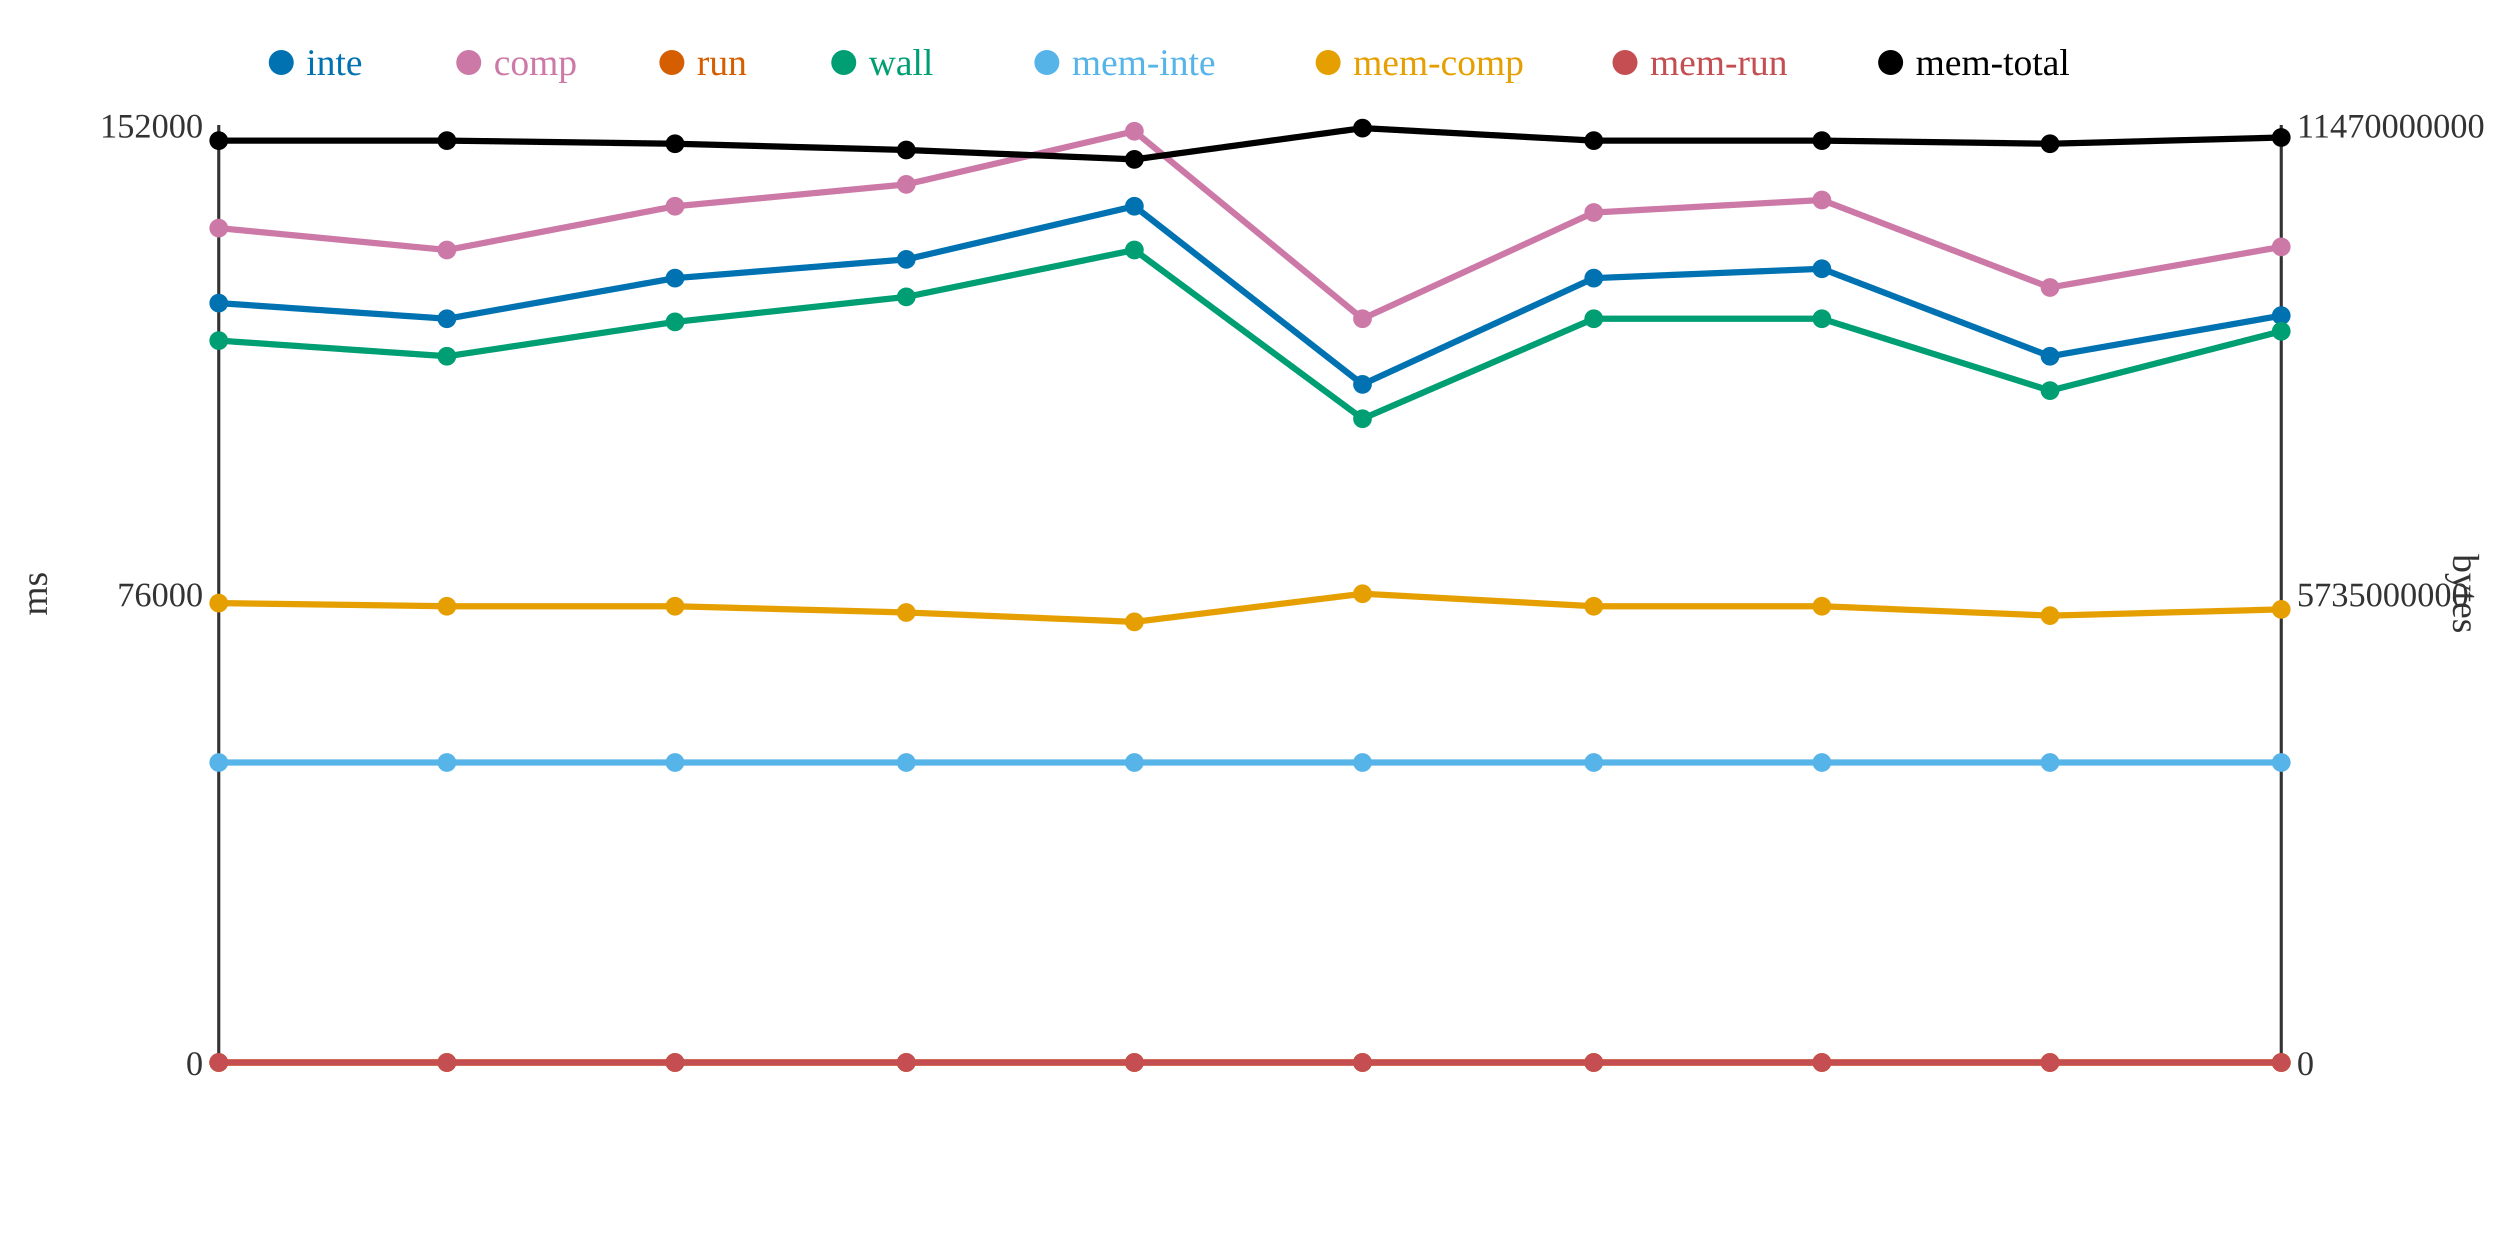
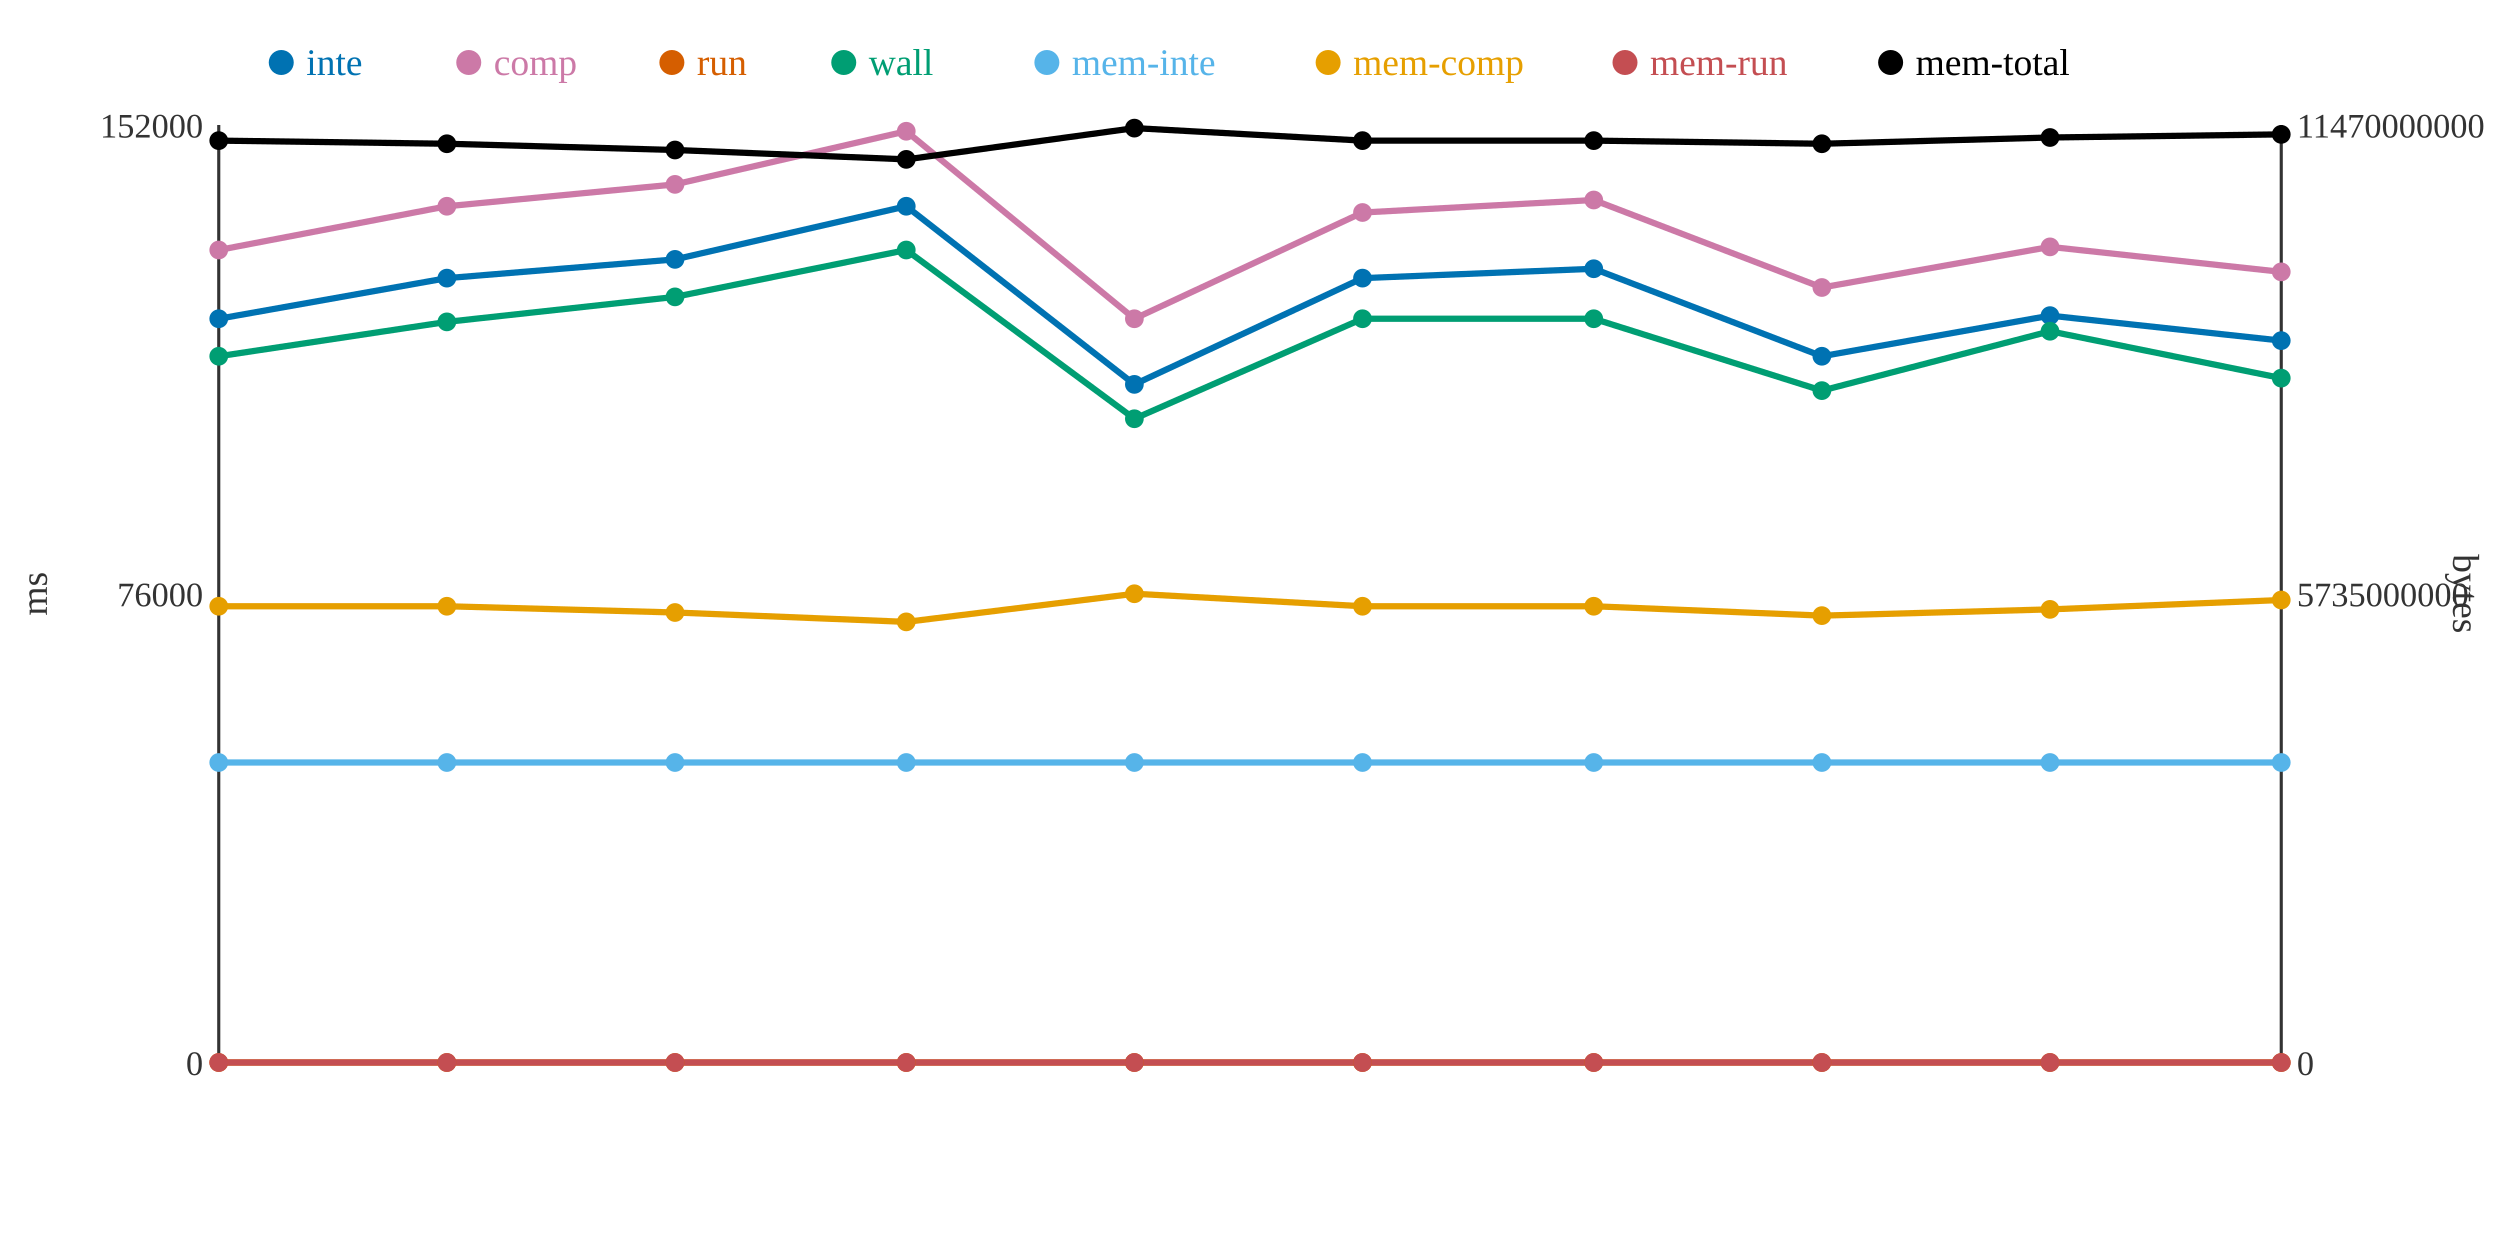
<svg xmlns="http://www.w3.org/2000/svg" width="800" height="400">
  <rect width="800" height="400" fill="white" />
  <line x1="70" y1="40" x2="70" y2="340" stroke="#333" stroke-width="1" />
  <line x1="70" y1="340" x2="730" y2="340" stroke="#333" stroke-width="1" />
  <line x1="730" y1="40" x2="730" y2="340" stroke="#333" stroke-width="1" />
  <text x="65" y="344" text-anchor="end" font-size="11" fill="#333">0</text>
  <text x="65" y="194" text-anchor="end" font-size="11" fill="#333">76000</text>
  <text x="65" y="44" text-anchor="end" font-size="11" fill="#333">152000</text>
  <text x="15" y="190" text-anchor="middle" font-size="12" fill="#333" transform="rotate(-90 15 190)">ms</text>
  <text x="735" y="344" text-anchor="start" font-size="11" fill="#333">0</text>
  <text x="735" y="194" text-anchor="start" font-size="11" fill="#333">5735000000</text>
  <text x="735" y="44" text-anchor="start" font-size="11" fill="#333">11470000000</text>
  <text x="785" y="190" text-anchor="middle" font-size="12" fill="#333" transform="rotate(90 785 190)">bytes</text>
-   <polyline points="70,97 143,102 216,89 290,83 363,66 436,123 510,89 583,86 656,114 730,101" fill="none" stroke="#0072B2" stroke-width="2" />
-   <polyline points="70,73 143,80 216,66 290,59 363,42 436,102 510,68 583,64 656,92 730,79" fill="none" stroke="#CC79A7" stroke-width="2" />
+   <polyline points="70,102 143,89 216,83 290,66 363,123 436,89 510,86 583,114 656,101 730,109" fill="none" stroke="#0072B2" stroke-width="2" />
+   <polyline points="70,80 143,66 216,59 290,42 363,102 436,68 510,64 583,92 656,79 730,87" fill="none" stroke="#CC79A7" stroke-width="2" />
  <polyline points="70,340 143,340 216,340 290,340 363,340 436,340 510,340 583,340 656,340 730,340" fill="none" stroke="#D55E00" stroke-width="2" />
-   <polyline points="70,109 143,114 216,103 290,95 363,80 436,134 510,102 583,102 656,125 730,106" fill="none" stroke="#009E73" stroke-width="2" />
+   <polyline points="70,114 143,103 216,95 290,80 363,134 436,102 510,102 583,125 656,106 730,121" fill="none" stroke="#009E73" stroke-width="2" />
  <polyline points="70,244 143,244 216,244 290,244 363,244 436,244 510,244 583,244 656,244 730,244" fill="none" stroke="#56B4E9" stroke-width="2" />
-   <polyline points="70,193 143,194 216,194 290,196 363,199 436,190 510,194 583,194 656,197 730,195" fill="none" stroke="#E69F00" stroke-width="2" />
+   <polyline points="70,194 143,194 216,196 290,199 363,190 436,194 510,194 583,197 656,195 730,192" fill="none" stroke="#E69F00" stroke-width="2" />
  <polyline points="70,340 143,340 216,340 290,340 363,340 436,340 510,340 583,340 656,340 730,340" fill="none" stroke="#C44E52" stroke-width="2" />
-   <polyline points="70,45 143,45 216,46 290,48 363,51 436,41 510,45 583,45 656,46 730,44" fill="none" stroke="#000000" stroke-width="2" />
-   <circle cx="70" cy="97" r="3" fill="#0072B2" />
-   <circle cx="70" cy="73" r="3" fill="#CC79A7" />
+   <polyline points="70,45 143,46 216,48 290,51 363,41 436,45 510,45 583,46 656,44 730,43" fill="none" stroke="#000000" stroke-width="2" />
+   <circle cx="70" cy="102" r="3" fill="#0072B2" />
+   <circle cx="70" cy="80" r="3" fill="#CC79A7" />
  <circle cx="70" cy="340" r="3" fill="#D55E00" />
-   <circle cx="70" cy="109" r="3" fill="#009E73" />
+   <circle cx="70" cy="114" r="3" fill="#009E73" />
  <circle cx="70" cy="244" r="3" fill="#56B4E9" />
-   <circle cx="70" cy="193" r="3" fill="#E69F00" />
+   <circle cx="70" cy="194" r="3" fill="#E69F00" />
  <circle cx="70" cy="340" r="3" fill="#C44E52" />
  <circle cx="70" cy="45" r="3" fill="#000000" />
-   <circle cx="143" cy="102" r="3" fill="#0072B2" />
-   <circle cx="143" cy="80" r="3" fill="#CC79A7" />
+   <circle cx="143" cy="89" r="3" fill="#0072B2" />
+   <circle cx="143" cy="66" r="3" fill="#CC79A7" />
  <circle cx="143" cy="340" r="3" fill="#D55E00" />
-   <circle cx="143" cy="114" r="3" fill="#009E73" />
+   <circle cx="143" cy="103" r="3" fill="#009E73" />
  <circle cx="143" cy="244" r="3" fill="#56B4E9" />
  <circle cx="143" cy="194" r="3" fill="#E69F00" />
  <circle cx="143" cy="340" r="3" fill="#C44E52" />
-   <circle cx="143" cy="45" r="3" fill="#000000" />
-   <circle cx="216" cy="89" r="3" fill="#0072B2" />
-   <circle cx="216" cy="66" r="3" fill="#CC79A7" />
+   <circle cx="143" cy="46" r="3" fill="#000000" />
+   <circle cx="216" cy="83" r="3" fill="#0072B2" />
+   <circle cx="216" cy="59" r="3" fill="#CC79A7" />
  <circle cx="216" cy="340" r="3" fill="#D55E00" />
-   <circle cx="216" cy="103" r="3" fill="#009E73" />
+   <circle cx="216" cy="95" r="3" fill="#009E73" />
  <circle cx="216" cy="244" r="3" fill="#56B4E9" />
-   <circle cx="216" cy="194" r="3" fill="#E69F00" />
+   <circle cx="216" cy="196" r="3" fill="#E69F00" />
  <circle cx="216" cy="340" r="3" fill="#C44E52" />
-   <circle cx="216" cy="46" r="3" fill="#000000" />
-   <circle cx="290" cy="83" r="3" fill="#0072B2" />
-   <circle cx="290" cy="59" r="3" fill="#CC79A7" />
+   <circle cx="216" cy="48" r="3" fill="#000000" />
+   <circle cx="290" cy="66" r="3" fill="#0072B2" />
+   <circle cx="290" cy="42" r="3" fill="#CC79A7" />
  <circle cx="290" cy="340" r="3" fill="#D55E00" />
-   <circle cx="290" cy="95" r="3" fill="#009E73" />
+   <circle cx="290" cy="80" r="3" fill="#009E73" />
  <circle cx="290" cy="244" r="3" fill="#56B4E9" />
-   <circle cx="290" cy="196" r="3" fill="#E69F00" />
+   <circle cx="290" cy="199" r="3" fill="#E69F00" />
  <circle cx="290" cy="340" r="3" fill="#C44E52" />
-   <circle cx="290" cy="48" r="3" fill="#000000" />
-   <circle cx="363" cy="66" r="3" fill="#0072B2" />
-   <circle cx="363" cy="42" r="3" fill="#CC79A7" />
+   <circle cx="290" cy="51" r="3" fill="#000000" />
+   <circle cx="363" cy="123" r="3" fill="#0072B2" />
+   <circle cx="363" cy="102" r="3" fill="#CC79A7" />
  <circle cx="363" cy="340" r="3" fill="#D55E00" />
-   <circle cx="363" cy="80" r="3" fill="#009E73" />
+   <circle cx="363" cy="134" r="3" fill="#009E73" />
  <circle cx="363" cy="244" r="3" fill="#56B4E9" />
-   <circle cx="363" cy="199" r="3" fill="#E69F00" />
+   <circle cx="363" cy="190" r="3" fill="#E69F00" />
  <circle cx="363" cy="340" r="3" fill="#C44E52" />
-   <circle cx="363" cy="51" r="3" fill="#000000" />
-   <circle cx="436" cy="123" r="3" fill="#0072B2" />
-   <circle cx="436" cy="102" r="3" fill="#CC79A7" />
+   <circle cx="363" cy="41" r="3" fill="#000000" />
+   <circle cx="436" cy="89" r="3" fill="#0072B2" />
+   <circle cx="436" cy="68" r="3" fill="#CC79A7" />
  <circle cx="436" cy="340" r="3" fill="#D55E00" />
-   <circle cx="436" cy="134" r="3" fill="#009E73" />
+   <circle cx="436" cy="102" r="3" fill="#009E73" />
  <circle cx="436" cy="244" r="3" fill="#56B4E9" />
-   <circle cx="436" cy="190" r="3" fill="#E69F00" />
+   <circle cx="436" cy="194" r="3" fill="#E69F00" />
  <circle cx="436" cy="340" r="3" fill="#C44E52" />
-   <circle cx="436" cy="41" r="3" fill="#000000" />
-   <circle cx="510" cy="89" r="3" fill="#0072B2" />
-   <circle cx="510" cy="68" r="3" fill="#CC79A7" />
+   <circle cx="436" cy="45" r="3" fill="#000000" />
+   <circle cx="510" cy="86" r="3" fill="#0072B2" />
+   <circle cx="510" cy="64" r="3" fill="#CC79A7" />
  <circle cx="510" cy="340" r="3" fill="#D55E00" />
  <circle cx="510" cy="102" r="3" fill="#009E73" />
  <circle cx="510" cy="244" r="3" fill="#56B4E9" />
  <circle cx="510" cy="194" r="3" fill="#E69F00" />
  <circle cx="510" cy="340" r="3" fill="#C44E52" />
  <circle cx="510" cy="45" r="3" fill="#000000" />
-   <circle cx="583" cy="86" r="3" fill="#0072B2" />
-   <circle cx="583" cy="64" r="3" fill="#CC79A7" />
+   <circle cx="583" cy="114" r="3" fill="#0072B2" />
+   <circle cx="583" cy="92" r="3" fill="#CC79A7" />
  <circle cx="583" cy="340" r="3" fill="#D55E00" />
-   <circle cx="583" cy="102" r="3" fill="#009E73" />
+   <circle cx="583" cy="125" r="3" fill="#009E73" />
  <circle cx="583" cy="244" r="3" fill="#56B4E9" />
-   <circle cx="583" cy="194" r="3" fill="#E69F00" />
+   <circle cx="583" cy="197" r="3" fill="#E69F00" />
  <circle cx="583" cy="340" r="3" fill="#C44E52" />
-   <circle cx="583" cy="45" r="3" fill="#000000" />
-   <circle cx="656" cy="114" r="3" fill="#0072B2" />
-   <circle cx="656" cy="92" r="3" fill="#CC79A7" />
+   <circle cx="583" cy="46" r="3" fill="#000000" />
+   <circle cx="656" cy="101" r="3" fill="#0072B2" />
+   <circle cx="656" cy="79" r="3" fill="#CC79A7" />
  <circle cx="656" cy="340" r="3" fill="#D55E00" />
-   <circle cx="656" cy="125" r="3" fill="#009E73" />
+   <circle cx="656" cy="106" r="3" fill="#009E73" />
  <circle cx="656" cy="244" r="3" fill="#56B4E9" />
-   <circle cx="656" cy="197" r="3" fill="#E69F00" />
+   <circle cx="656" cy="195" r="3" fill="#E69F00" />
  <circle cx="656" cy="340" r="3" fill="#C44E52" />
-   <circle cx="656" cy="46" r="3" fill="#000000" />
-   <circle cx="730" cy="101" r="3" fill="#0072B2" />
-   <circle cx="730" cy="79" r="3" fill="#CC79A7" />
+   <circle cx="656" cy="44" r="3" fill="#000000" />
+   <circle cx="730" cy="109" r="3" fill="#0072B2" />
+   <circle cx="730" cy="87" r="3" fill="#CC79A7" />
  <circle cx="730" cy="340" r="3" fill="#D55E00" />
-   <circle cx="730" cy="106" r="3" fill="#009E73" />
+   <circle cx="730" cy="121" r="3" fill="#009E73" />
  <circle cx="730" cy="244" r="3" fill="#56B4E9" />
-   <circle cx="730" cy="195" r="3" fill="#E69F00" />
+   <circle cx="730" cy="192" r="3" fill="#E69F00" />
  <circle cx="730" cy="340" r="3" fill="#C44E52" />
-   <circle cx="730" cy="44" r="3" fill="#000000" />
+   <circle cx="730" cy="43" r="3" fill="#000000" />
  <circle cx="90" cy="20" r="4" fill="#0072B2" />
  <text x="98" y="24" text-anchor="start" font-size="12" fill="#0072B2">inte</text>
  <circle cx="150" cy="20" r="4" fill="#CC79A7" />
  <text x="158" y="24" text-anchor="start" font-size="12" fill="#CC79A7">comp</text>
  <circle cx="215" cy="20" r="4" fill="#D55E00" />
  <text x="223" y="24" text-anchor="start" font-size="12" fill="#D55E00">run</text>
  <circle cx="270" cy="20" r="4" fill="#009E73" />
  <text x="278" y="24" text-anchor="start" font-size="12" fill="#009E73">wall</text>
  <circle cx="335" cy="20" r="4" fill="#56B4E9" />
  <text x="343" y="24" text-anchor="start" font-size="12" fill="#56B4E9">mem-inte</text>
  <circle cx="425" cy="20" r="4" fill="#E69F00" />
  <text x="433" y="24" text-anchor="start" font-size="12" fill="#E69F00">mem-comp</text>
  <circle cx="520" cy="20" r="4" fill="#C44E52" />
  <text x="528" y="24" text-anchor="start" font-size="12" fill="#C44E52">mem-run</text>
  <circle cx="605" cy="20" r="4" fill="#000000" />
  <text x="613" y="24" text-anchor="start" font-size="12" fill="#000000">mem-total</text>
</svg>
